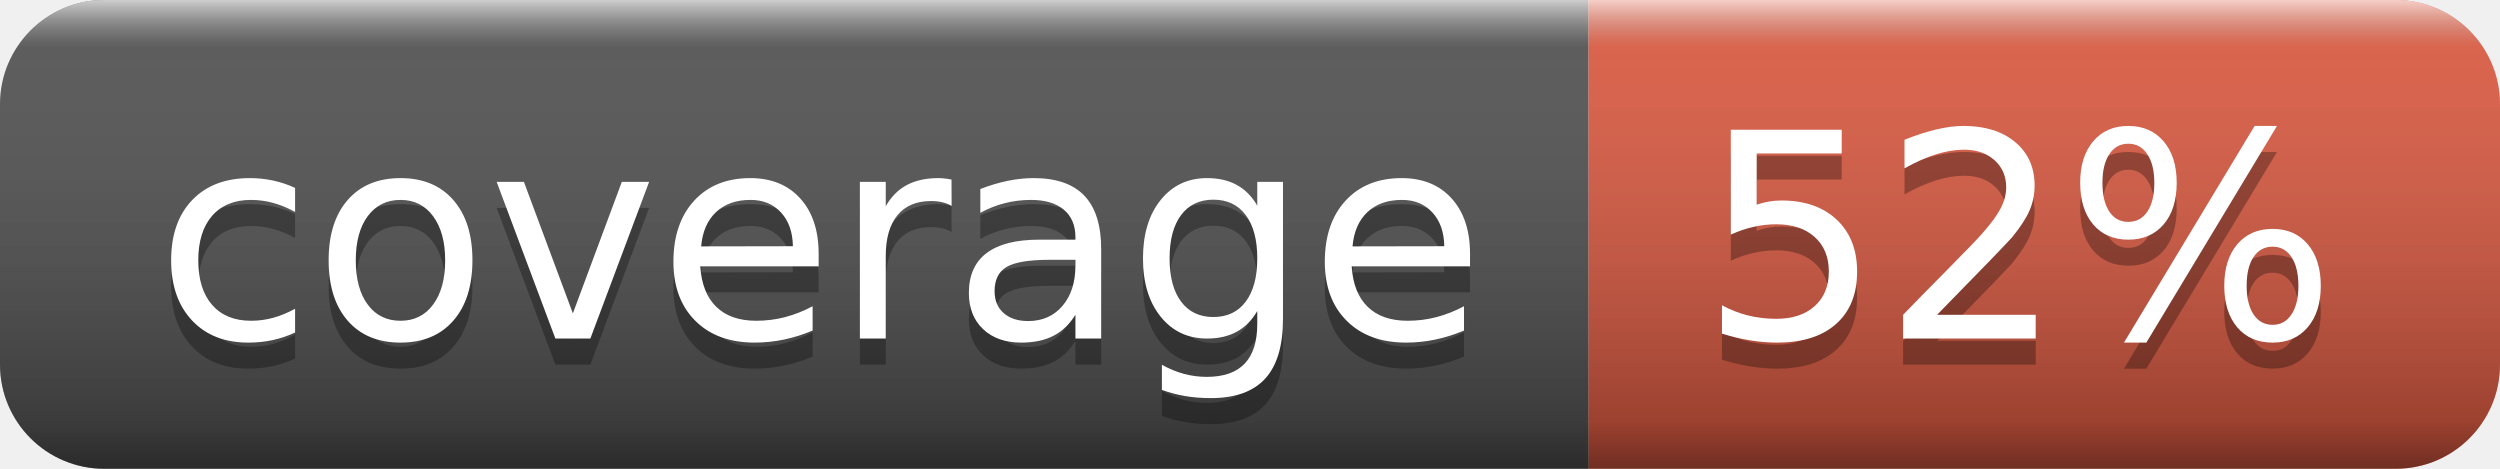
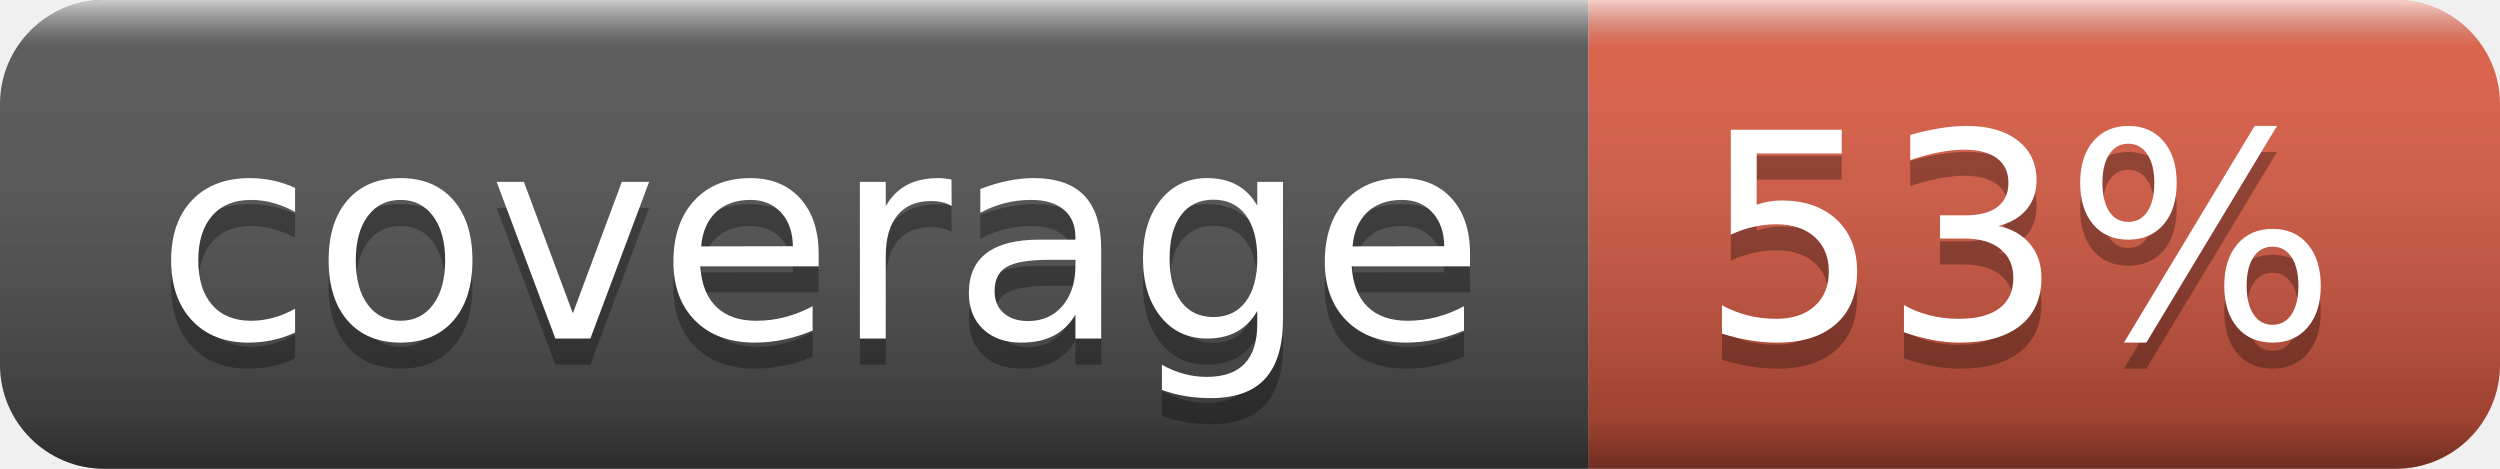
- <svg xmlns="http://www.w3.org/2000/svg" width="96" height="18" role="img" aria-label="coverage: 52%">
+ <svg xmlns="http://www.w3.org/2000/svg" width="96" height="18" role="img" aria-label="coverage: 53%">
  <linearGradient id="s" x2="0" y2="100%">
    <stop offset="0" stop-color="#fff" stop-opacity=".7" />
    <stop offset=".1" stop-color="#aaa" stop-opacity=".1" />
    <stop offset=".9" stop-color="#000" stop-opacity=".3" />
    <stop offset="1" stop-color="#000" stop-opacity=".5" />
  </linearGradient>
  <clipPath id="r">
    <rect width="96" height="18" rx="4" fill="#fff" />
  </clipPath>
  <g clip-path="url(#r)">
    <rect width="61" height="18" fill="#555" />
    <rect x="61" width="35" height="18" fill="#e05d44" />
    <rect width="96" height="18" fill="url(#s)" />
  </g>
  <g fill="#fff" text-anchor="middle" font-family="Verdana,Geneva,DejaVu Sans,sans-serif" text-rendering="geometricPrecision" font-size="110">
    <text aria-hidden="true" x="315" y="140" fill="#010101" fill-opacity=".3" transform="scale(.1)" textLength="510">coverage</text>
    <text x="315" y="130" transform="scale(.1)" fill="#fff" textLength="510">coverage</text>
-     <text aria-hidden="true" x="775" y="140" fill="#010101" fill-opacity=".3" transform="scale(.1)" textLength="250">52%</text>
-     <text x="775" y="130" transform="scale(.1)" fill="#fff" textLength="250">52%</text>
+     <text aria-hidden="true" x="775" y="140" fill="#010101" fill-opacity=".3" transform="scale(.1)" textLength="250">53%</text>
+     <text x="775" y="130" transform="scale(.1)" fill="#fff" textLength="250">53%</text>
  </g>
</svg>
